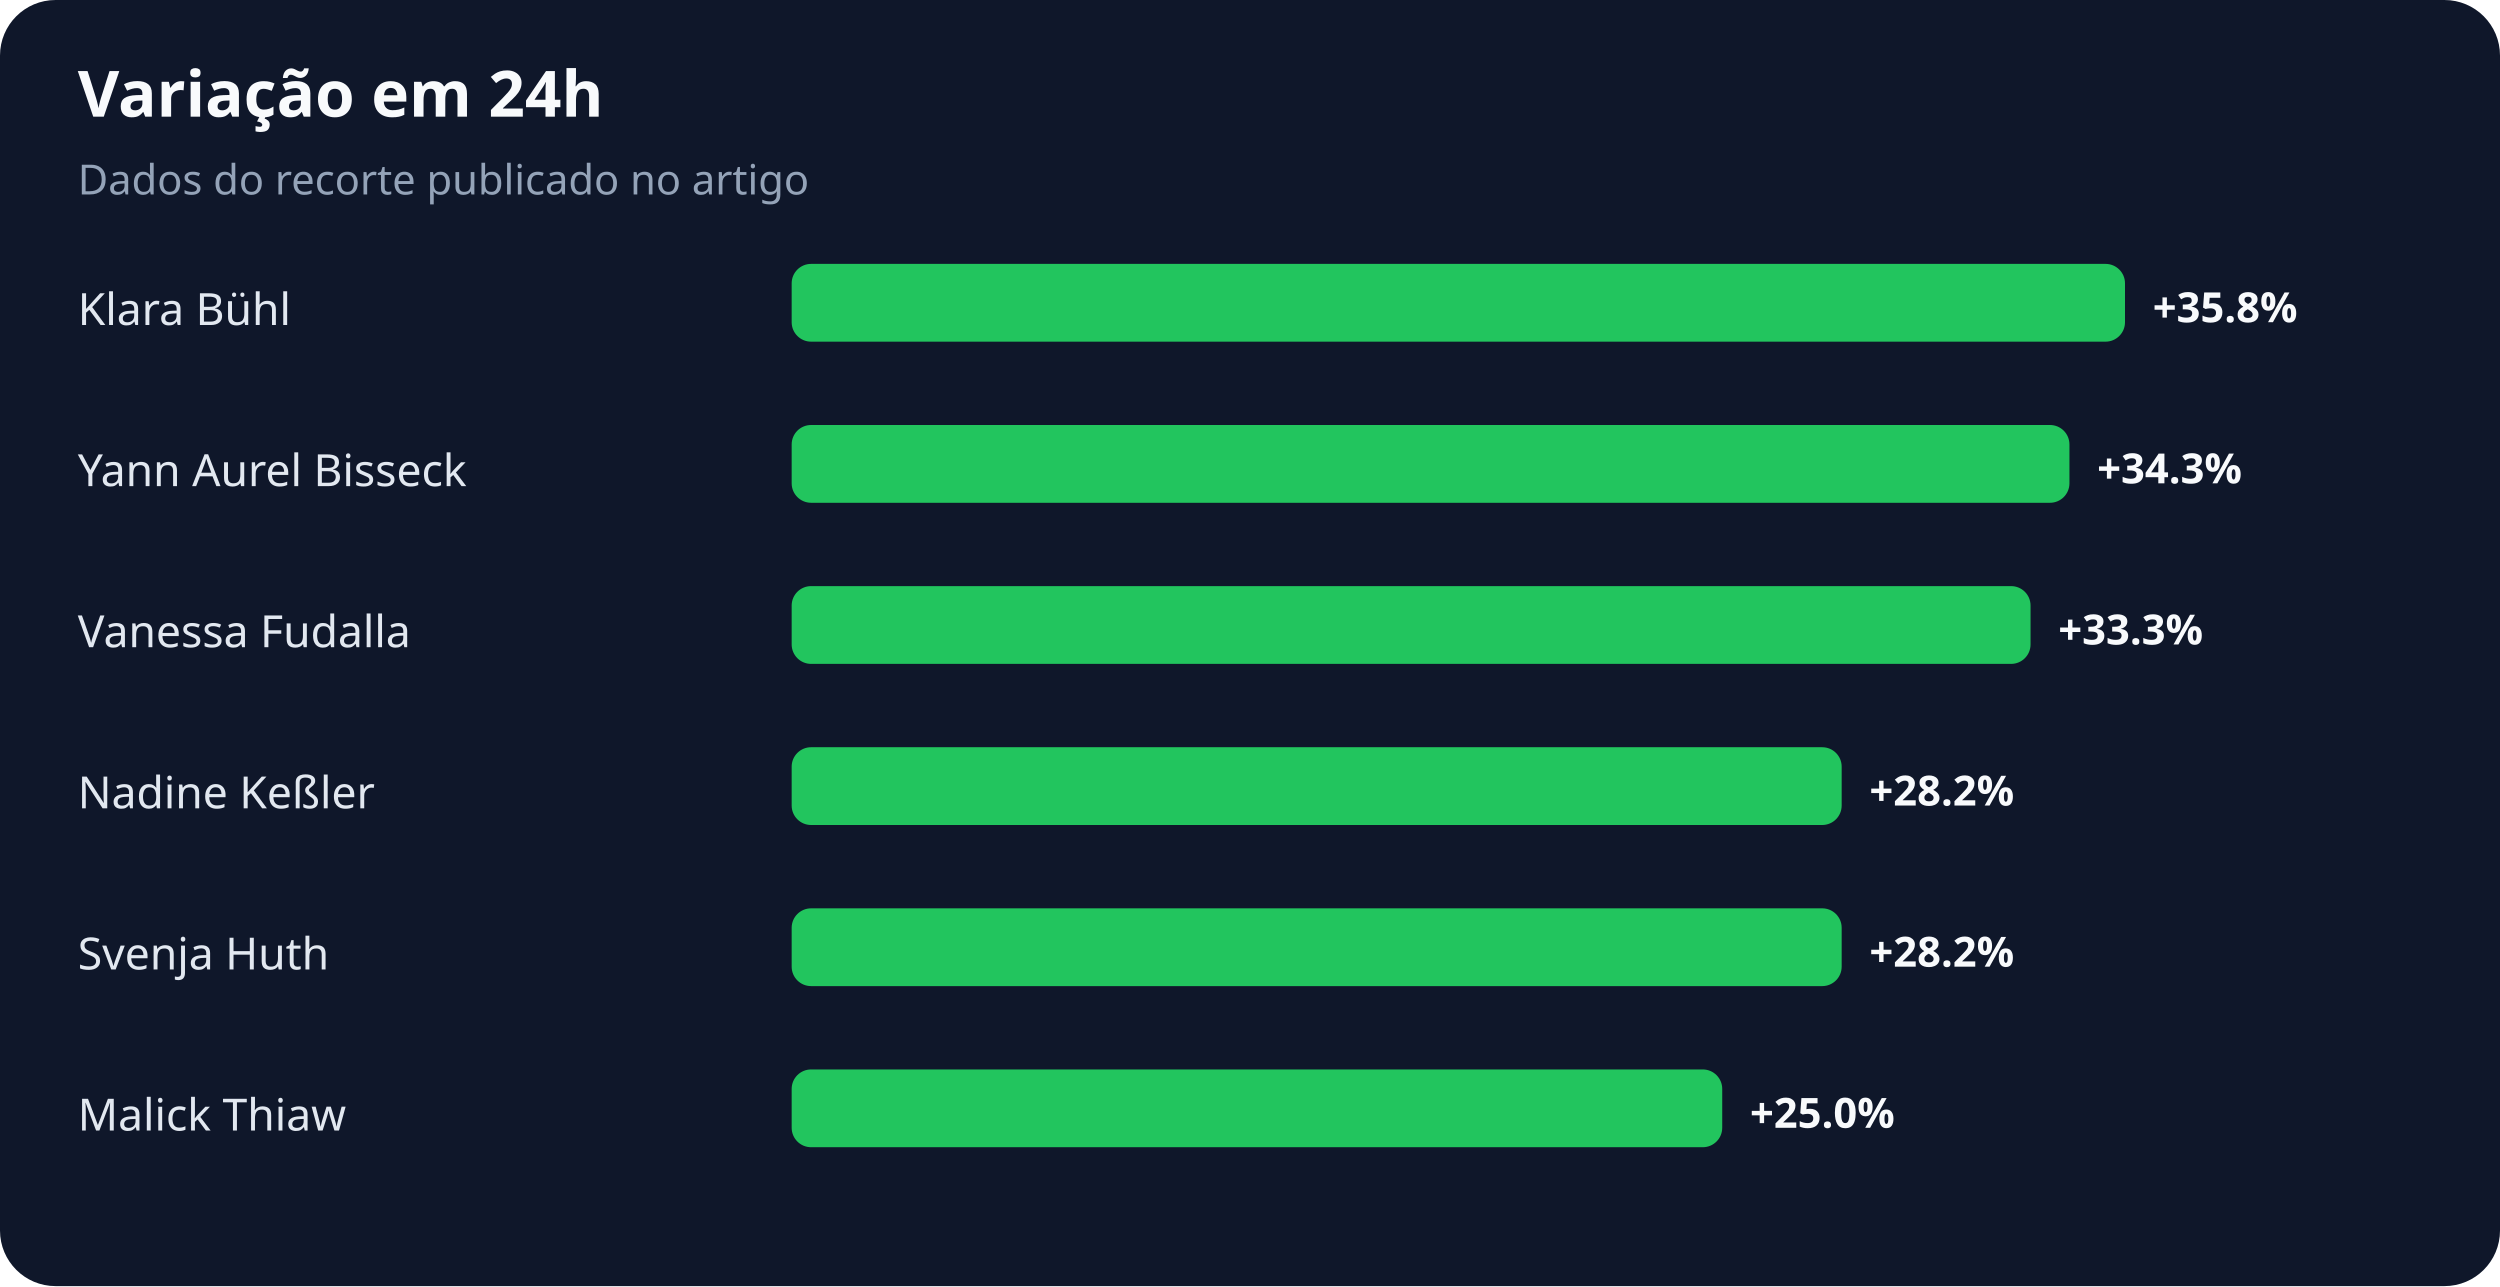
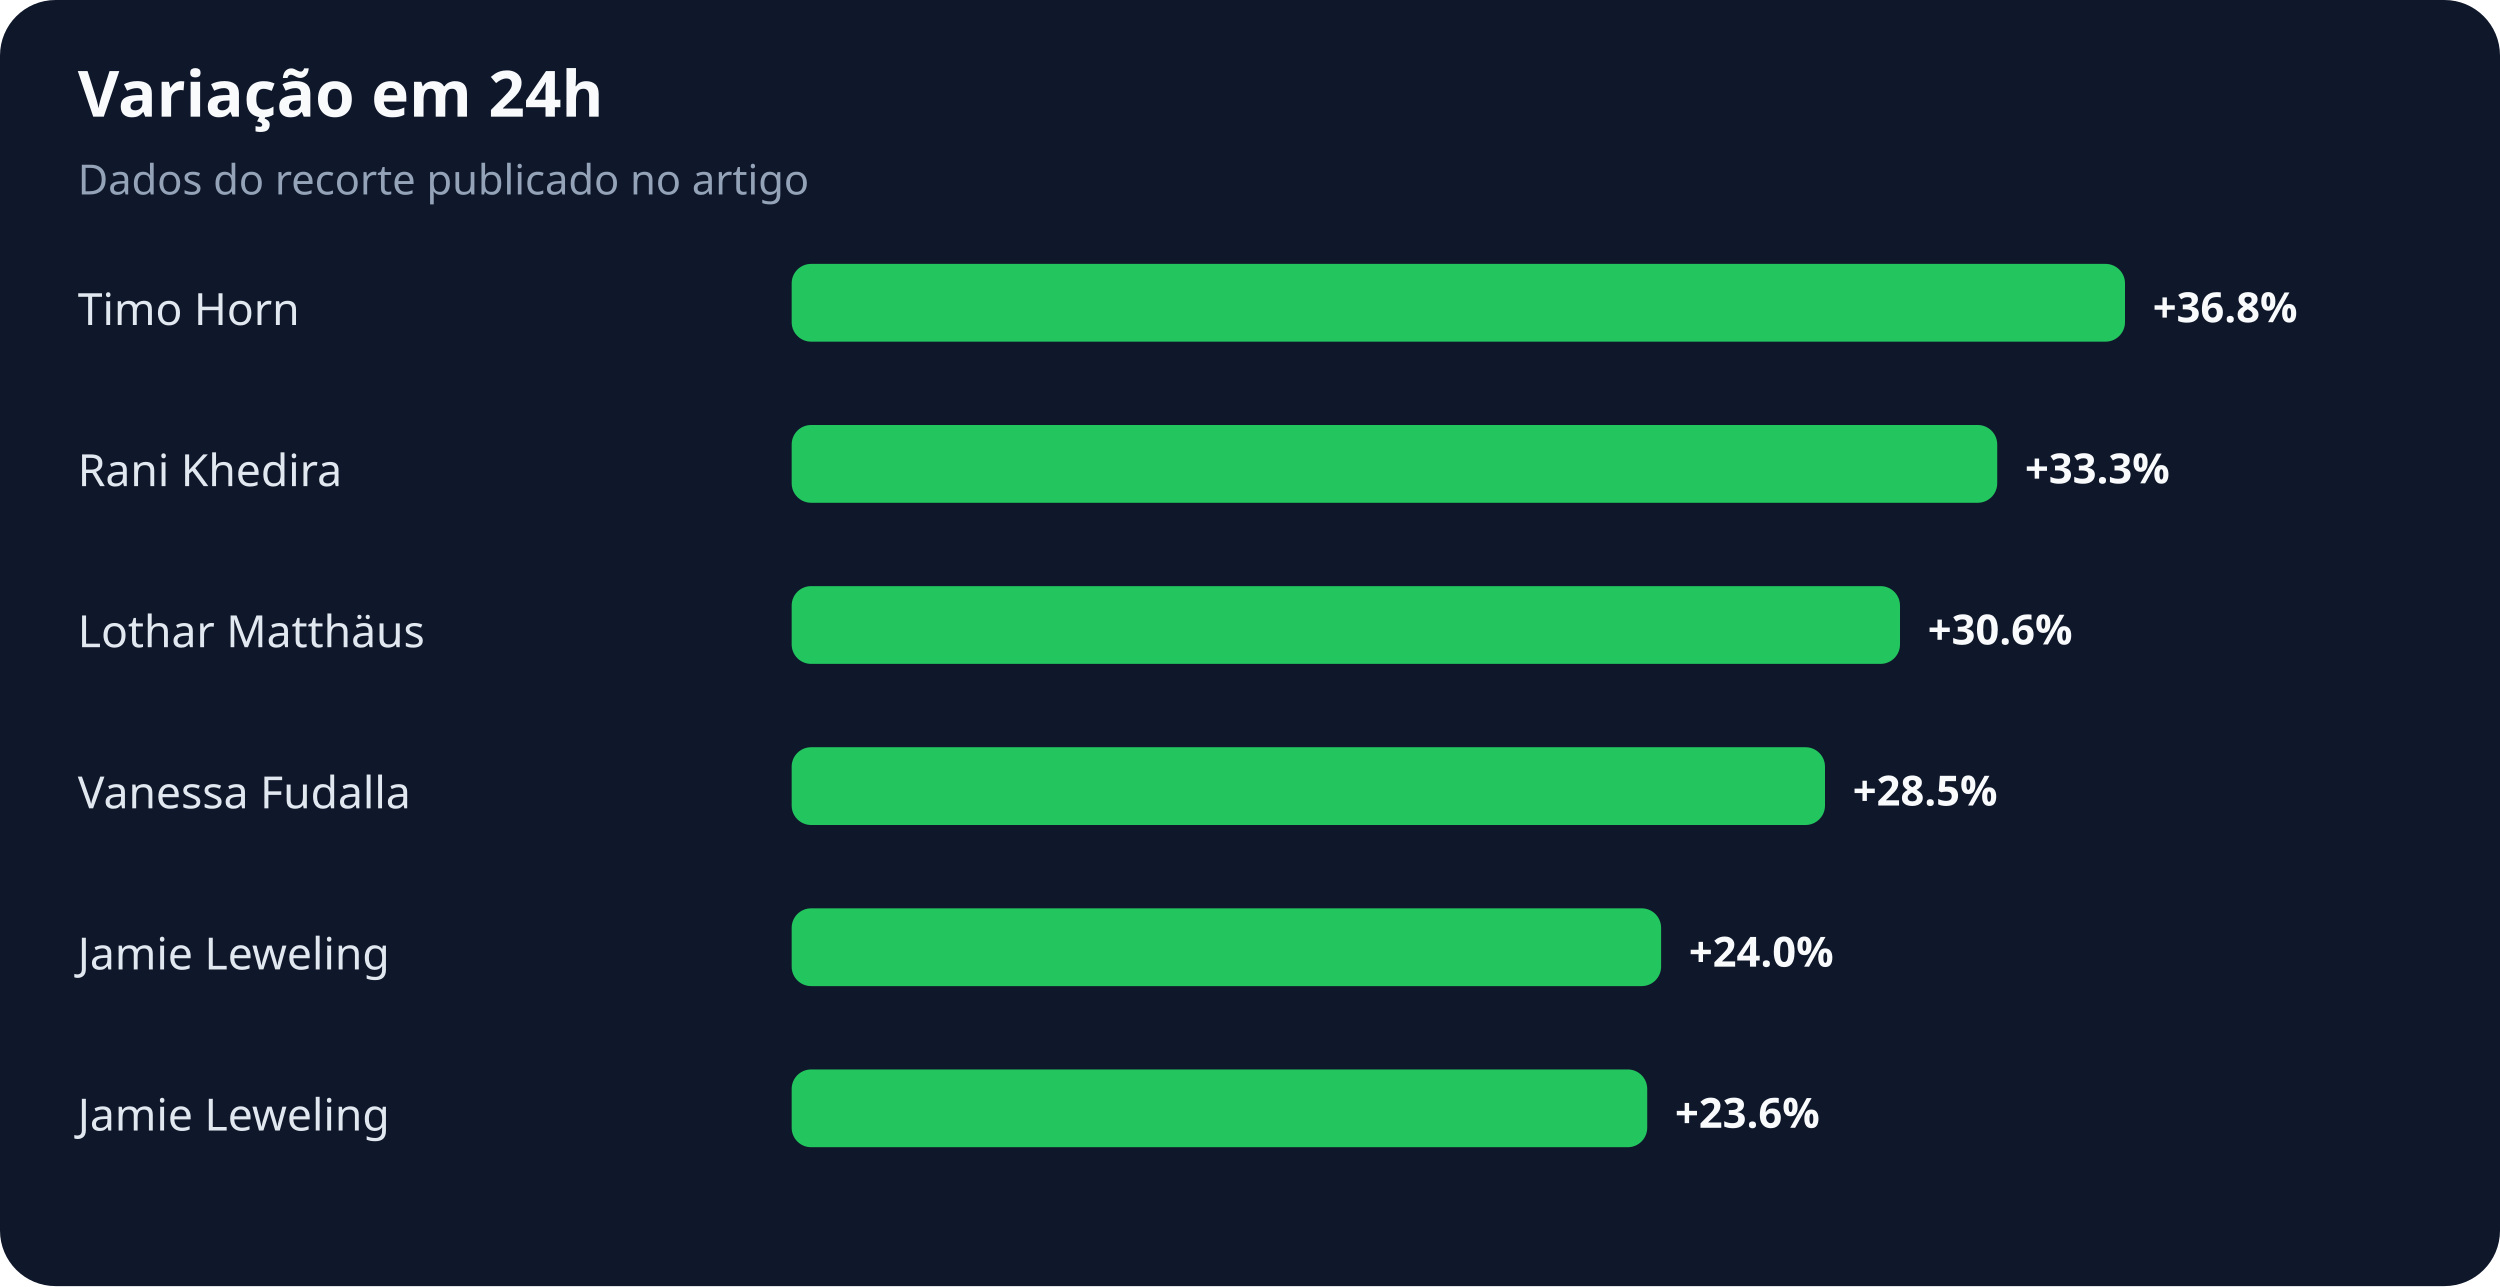
<svg xmlns="http://www.w3.org/2000/svg" width="900" height="463" viewBox="0 0 900 463" role="img" aria-labelledby="title desc">
  <rect width="100%" height="100%" rx="20" fill="#0f172a" />
  <text x="28" y="42" fill="#f8fafc" font-family="system-ui,sans-serif" font-size="23" font-weight="700">Variação em 24h</text>
  <text x="28" y="70" fill="#94a3b8" font-family="system-ui,sans-serif" font-size="15">Dados do recorte publicado no artigo</text>
-   <text x="28" y="117" fill="#e2e8f0" font-family="system-ui,sans-serif" font-size="16">Klara Bühl</text>
+   <text x="28" y="117" fill="#e2e8f0" font-family="system-ui,sans-serif" font-size="16">Timo Horn</text>
  <rect x="285" y="95" width="480" height="28" rx="7" fill="#22c55e" />
-   <text x="775" y="116" fill="#f8fafc" font-family="system-ui,sans-serif" font-size="15" font-weight="700">+35.8%</text>
-   <text x="28" y="175" fill="#e2e8f0" font-family="system-ui,sans-serif" font-size="16">Yann Aurel Bisseck</text>
-   <rect x="285" y="153" width="460" height="28" rx="7" fill="#22c55e" />
-   <text x="755" y="174" fill="#f8fafc" font-family="system-ui,sans-serif" font-size="15" font-weight="700">+34.3%</text>
-   <text x="28" y="233" fill="#e2e8f0" font-family="system-ui,sans-serif" font-size="16">Vanessa Fudalla</text>
-   <rect x="285" y="211" width="446" height="28" rx="7" fill="#22c55e" />
-   <text x="741" y="232" fill="#f8fafc" font-family="system-ui,sans-serif" font-size="15" font-weight="700">+33.3%</text>
-   <text x="28" y="291" fill="#e2e8f0" font-family="system-ui,sans-serif" font-size="16">Nadine Keßler</text>
-   <rect x="285" y="269" width="378" height="28" rx="7" fill="#22c55e" />
-   <text x="673" y="290" fill="#f8fafc" font-family="system-ui,sans-serif" font-size="15" font-weight="700">+28.2%</text>
-   <text x="28" y="349" fill="#e2e8f0" font-family="system-ui,sans-serif" font-size="16">Svenja Huth</text>
-   <rect x="285" y="327" width="378" height="28" rx="7" fill="#22c55e" />
-   <text x="673" y="348" fill="#f8fafc" font-family="system-ui,sans-serif" font-size="15" font-weight="700">+28.2%</text>
-   <text x="28" y="407" fill="#e2e8f0" font-family="system-ui,sans-serif" font-size="16">Malick Thiaw</text>
-   <rect x="285" y="385" width="335" height="28" rx="7" fill="#22c55e" />
-   <text x="630" y="406" fill="#f8fafc" font-family="system-ui,sans-serif" font-size="15" font-weight="700">+25.0%</text>
+   <text x="775" y="116" fill="#f8fafc" font-family="system-ui,sans-serif" font-size="15" font-weight="700">+36.8%</text>
+   <text x="28" y="175" fill="#e2e8f0" font-family="system-ui,sans-serif" font-size="16">Rani Khedira</text>
+   <rect x="285" y="153" width="434" height="28" rx="7" fill="#22c55e" />
+   <text x="729" y="174" fill="#f8fafc" font-family="system-ui,sans-serif" font-size="15" font-weight="700">+33.3%</text>
+   <text x="28" y="233" fill="#e2e8f0" font-family="system-ui,sans-serif" font-size="16">Lothar Matthäus</text>
+   <rect x="285" y="211" width="399" height="28" rx="7" fill="#22c55e" />
+   <text x="694" y="232" fill="#f8fafc" font-family="system-ui,sans-serif" font-size="15" font-weight="700">+30.6%</text>
+   <text x="28" y="291" fill="#e2e8f0" font-family="system-ui,sans-serif" font-size="16">Vanessa Fudalla</text>
+   <rect x="285" y="269" width="372" height="28" rx="7" fill="#22c55e" />
+   <text x="667" y="290" fill="#f8fafc" font-family="system-ui,sans-serif" font-size="15" font-weight="700">+28.5%</text>
+   <text x="28" y="349" fill="#e2e8f0" font-family="system-ui,sans-serif" font-size="16">Jamie Leweling</text>
+   <rect x="285" y="327" width="313" height="28" rx="7" fill="#22c55e" />
+   <text x="608" y="348" fill="#f8fafc" font-family="system-ui,sans-serif" font-size="15" font-weight="700">+24.0%</text>
+   <text x="28" y="407" fill="#e2e8f0" font-family="system-ui,sans-serif" font-size="16">Jamie Leweling</text>
+   <rect x="285" y="385" width="308" height="28" rx="7" fill="#22c55e" />
+   <text x="603" y="406" fill="#f8fafc" font-family="system-ui,sans-serif" font-size="15" font-weight="700">+23.6%</text>
</svg>
